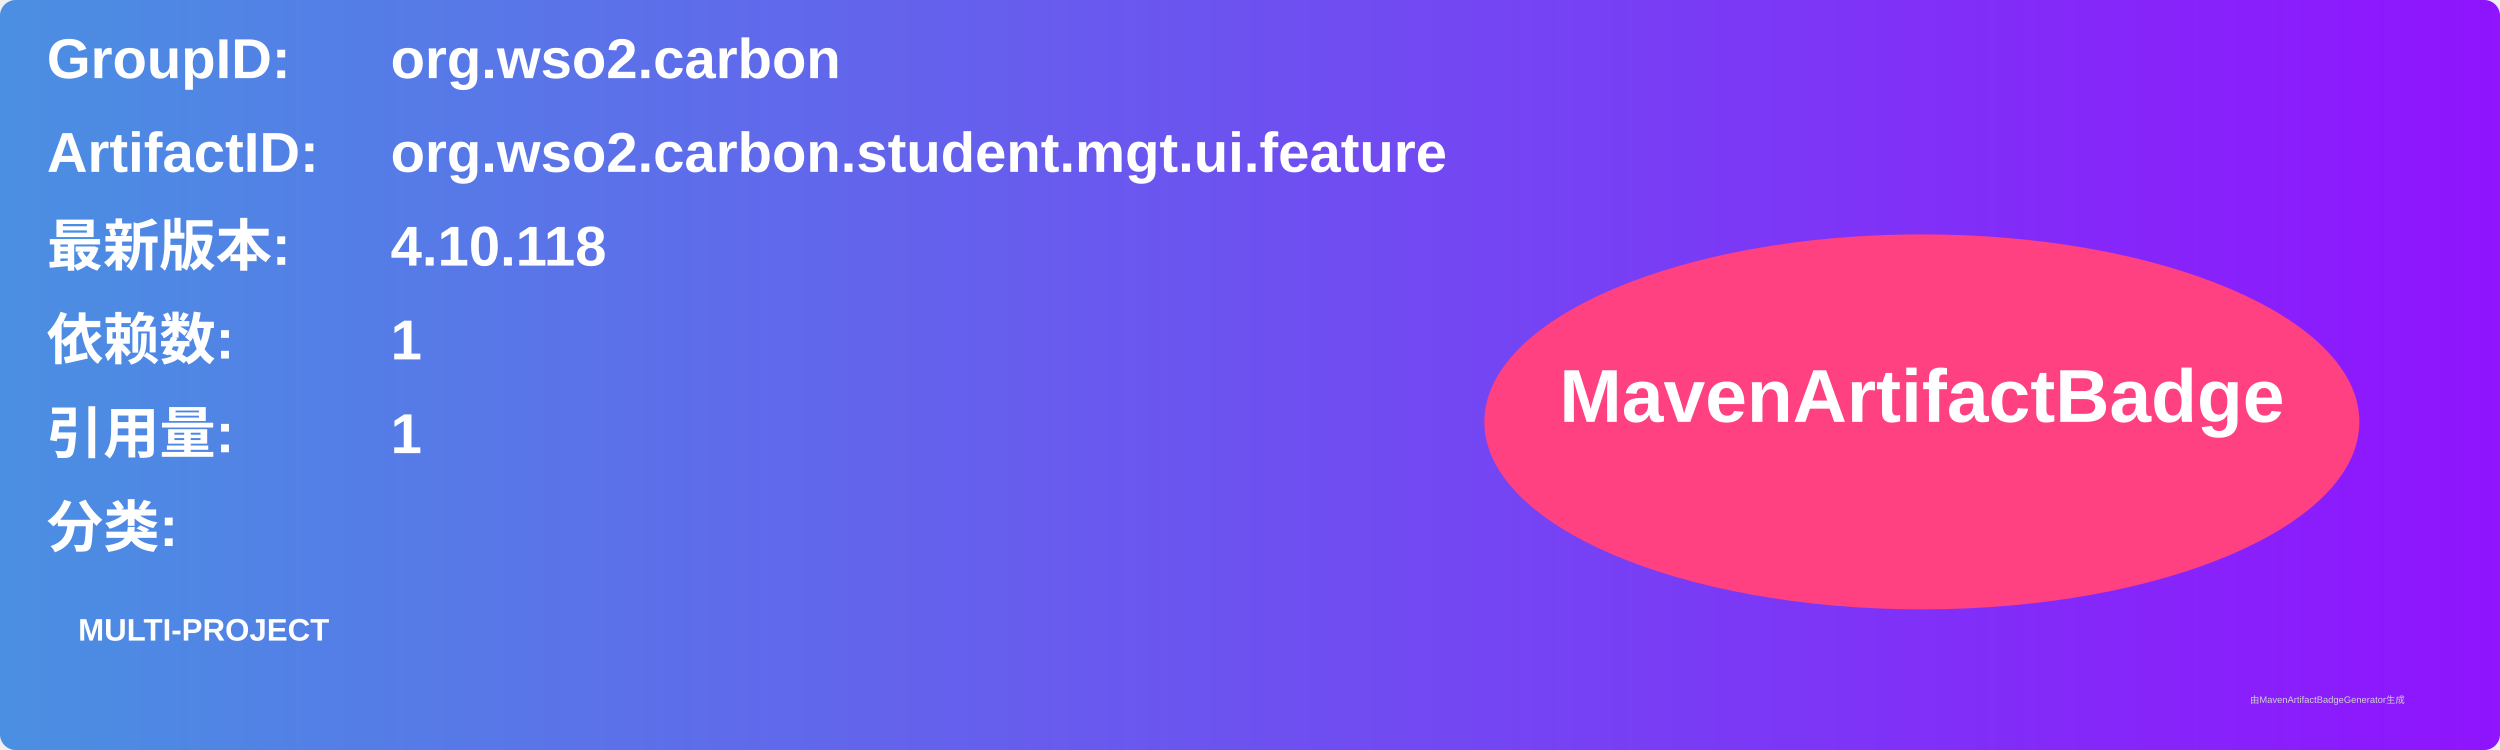
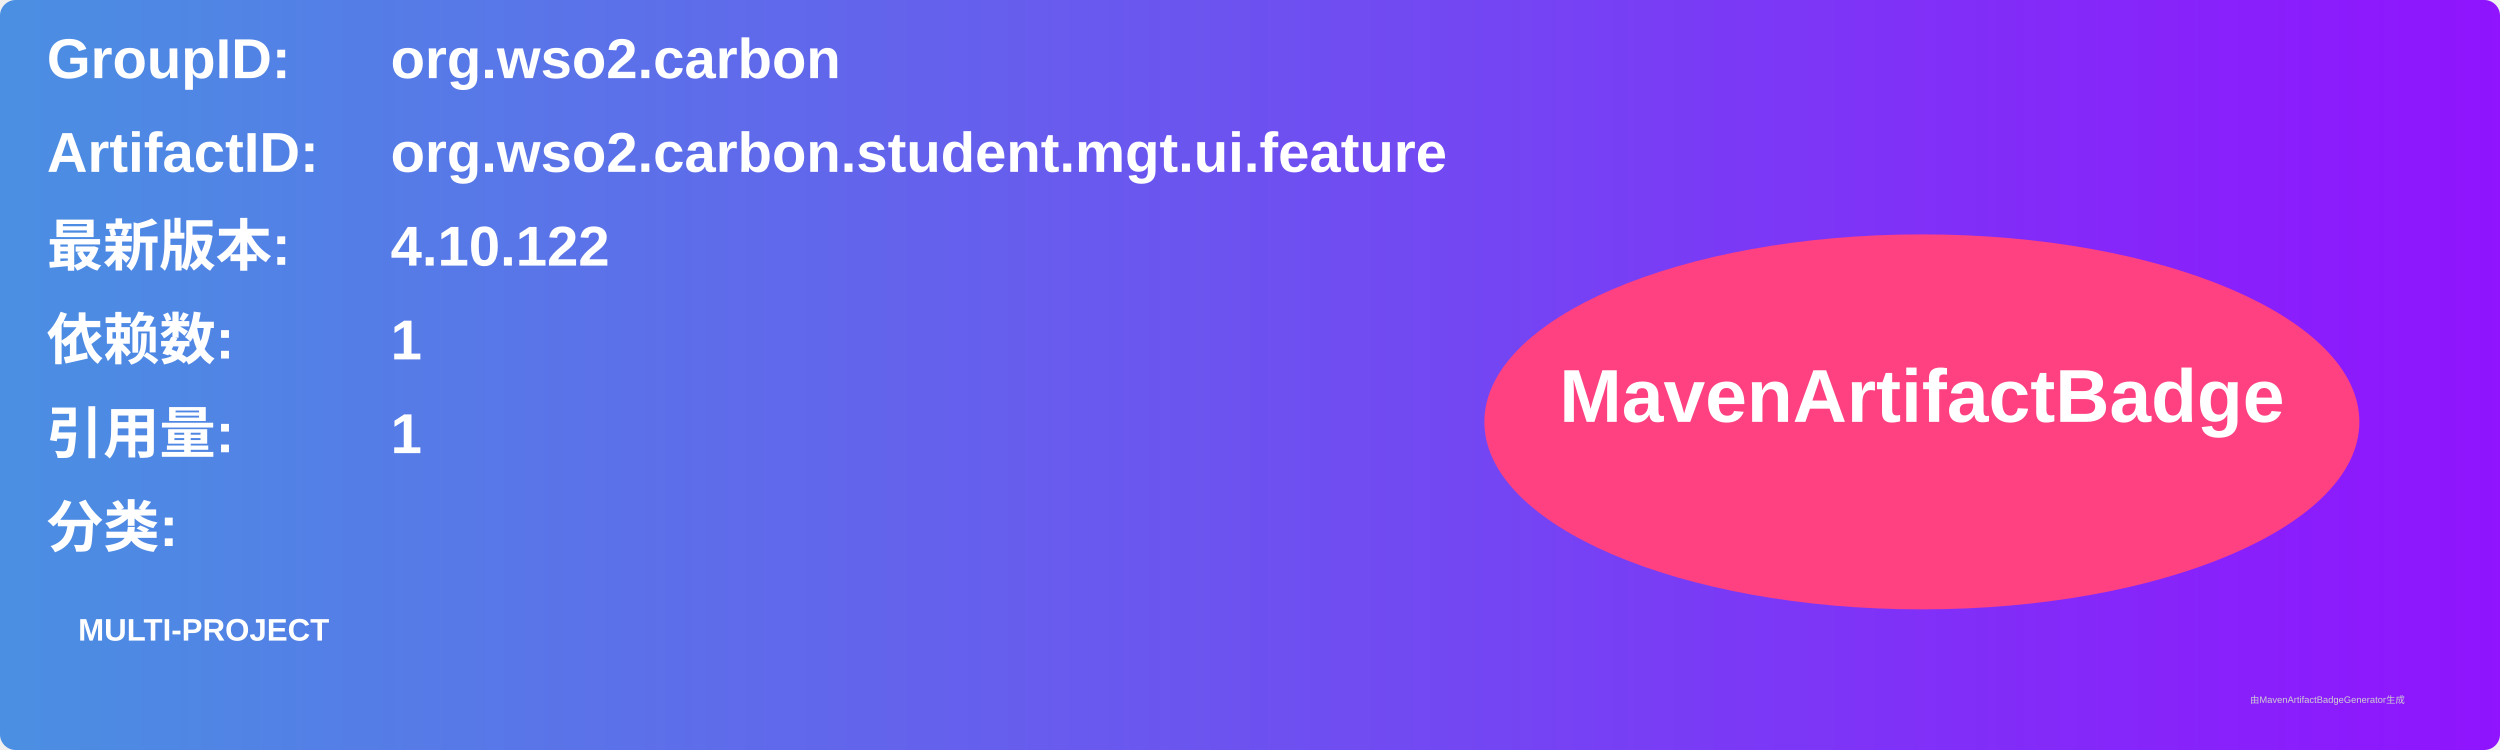
<svg xmlns="http://www.w3.org/2000/svg" width="800" height="240" viewBox="0 0 800 240">
  <linearGradient id="grad" x1="0%" y1="0%" x2="100%" y2="0%">
    <stop offset="0%" stop-color="#4a90e2" />
    <stop offset="100%" stop-color="#9013fe" />
  </linearGradient>
  <rect width="100%" height="100%" rx="5" ry="5" fill="url(#grad)" />
  <g transform="translate(15, 15)">
    <text x="0" y="10" font-family="Arial" font-size="18" fill="white" font-weight="bold" width="260">GroupID:</text>
    <text x="110" y="10" font-family="Arial" font-size="18" fill="white" font-weight="bold" width="460">org.wso2.carbon</text>
    <text x="0" y="40" font-family="Arial" font-size="18" fill="white" font-weight="bold" width="260">ArtifactID:</text>
    <text x="110" y="40" font-family="Arial" font-size="18" fill="white" font-weight="bold" width="460">org.wso2.carbon.student.mgt.ui.feature</text>
    <text x="0" y="70" font-family="Arial" font-size="18" fill="white" font-weight="bold">最新版本:</text>
    <text x="110" y="70" font-family="Arial" font-size="18" fill="white" font-weight="bold">
-       <tspan font-weight="bold">4.10.118</tspan>
+       <tspan font-weight="bold">4.10.122</tspan>
    </text>
    <text x="0" y="100" font-family="Arial" font-size="18" fill="white" font-weight="bold">依赖数: </text>
    <text x="110" y="100" font-family="Arial" font-size="18" fill="white">
      <tspan font-weight="bold">1</tspan>
    </text>
    <text x="0" y="130" font-family="Arial" font-size="18" fill="white" font-weight="bold">引用量: </text>
    <text x="110" y="130" font-family="Arial" font-size="18" fill="white">
      <tspan font-weight="bold">1</tspan>
    </text>
    <text x="0" y="160" font-family="Arial" font-size="18" fill="white" font-weight="bold">分类:</text>
    <text x="10" y="190" font-family="Arial" font-size="10" fill="white">
      <tspan font-weight="bold">MULTI-PROJECT</tspan>
    </text>
    <ellipse cx="600" cy="120" rx="140" ry="60" fill="#ff4081" />
    <text x="600" y="120" text-anchor="middle" font-family="Arial" font-size="24" fill="white" font-weight="bold">MavenArtifactBadge</text>
  </g>
  <text x="720" y="225" font-family="Arial" font-size="3" fill="#d0d0d0">由MavenArtifactBadgeGenerator生成</text>
</svg>
